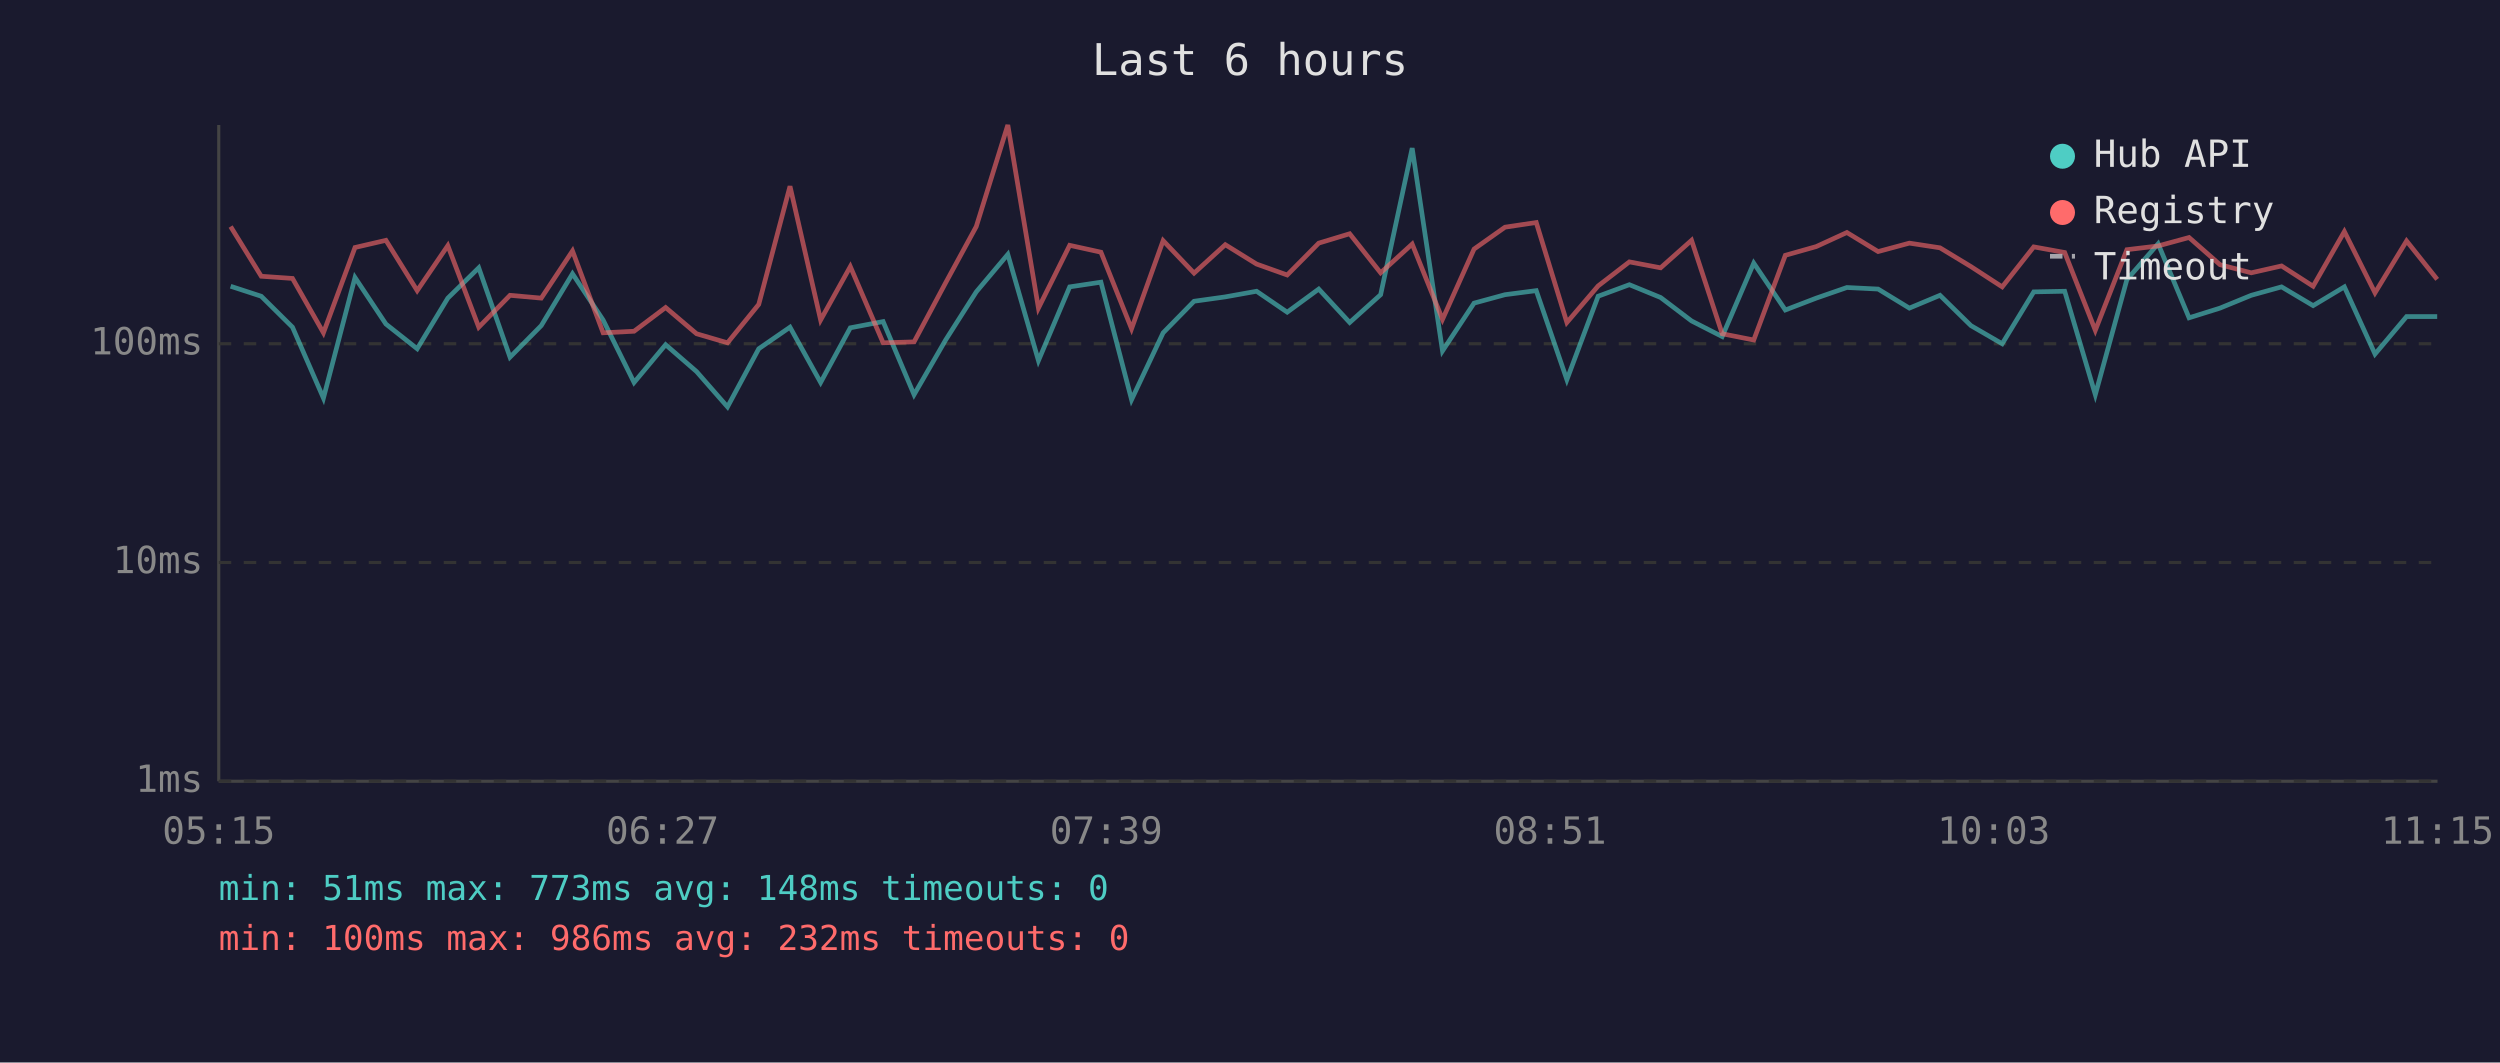
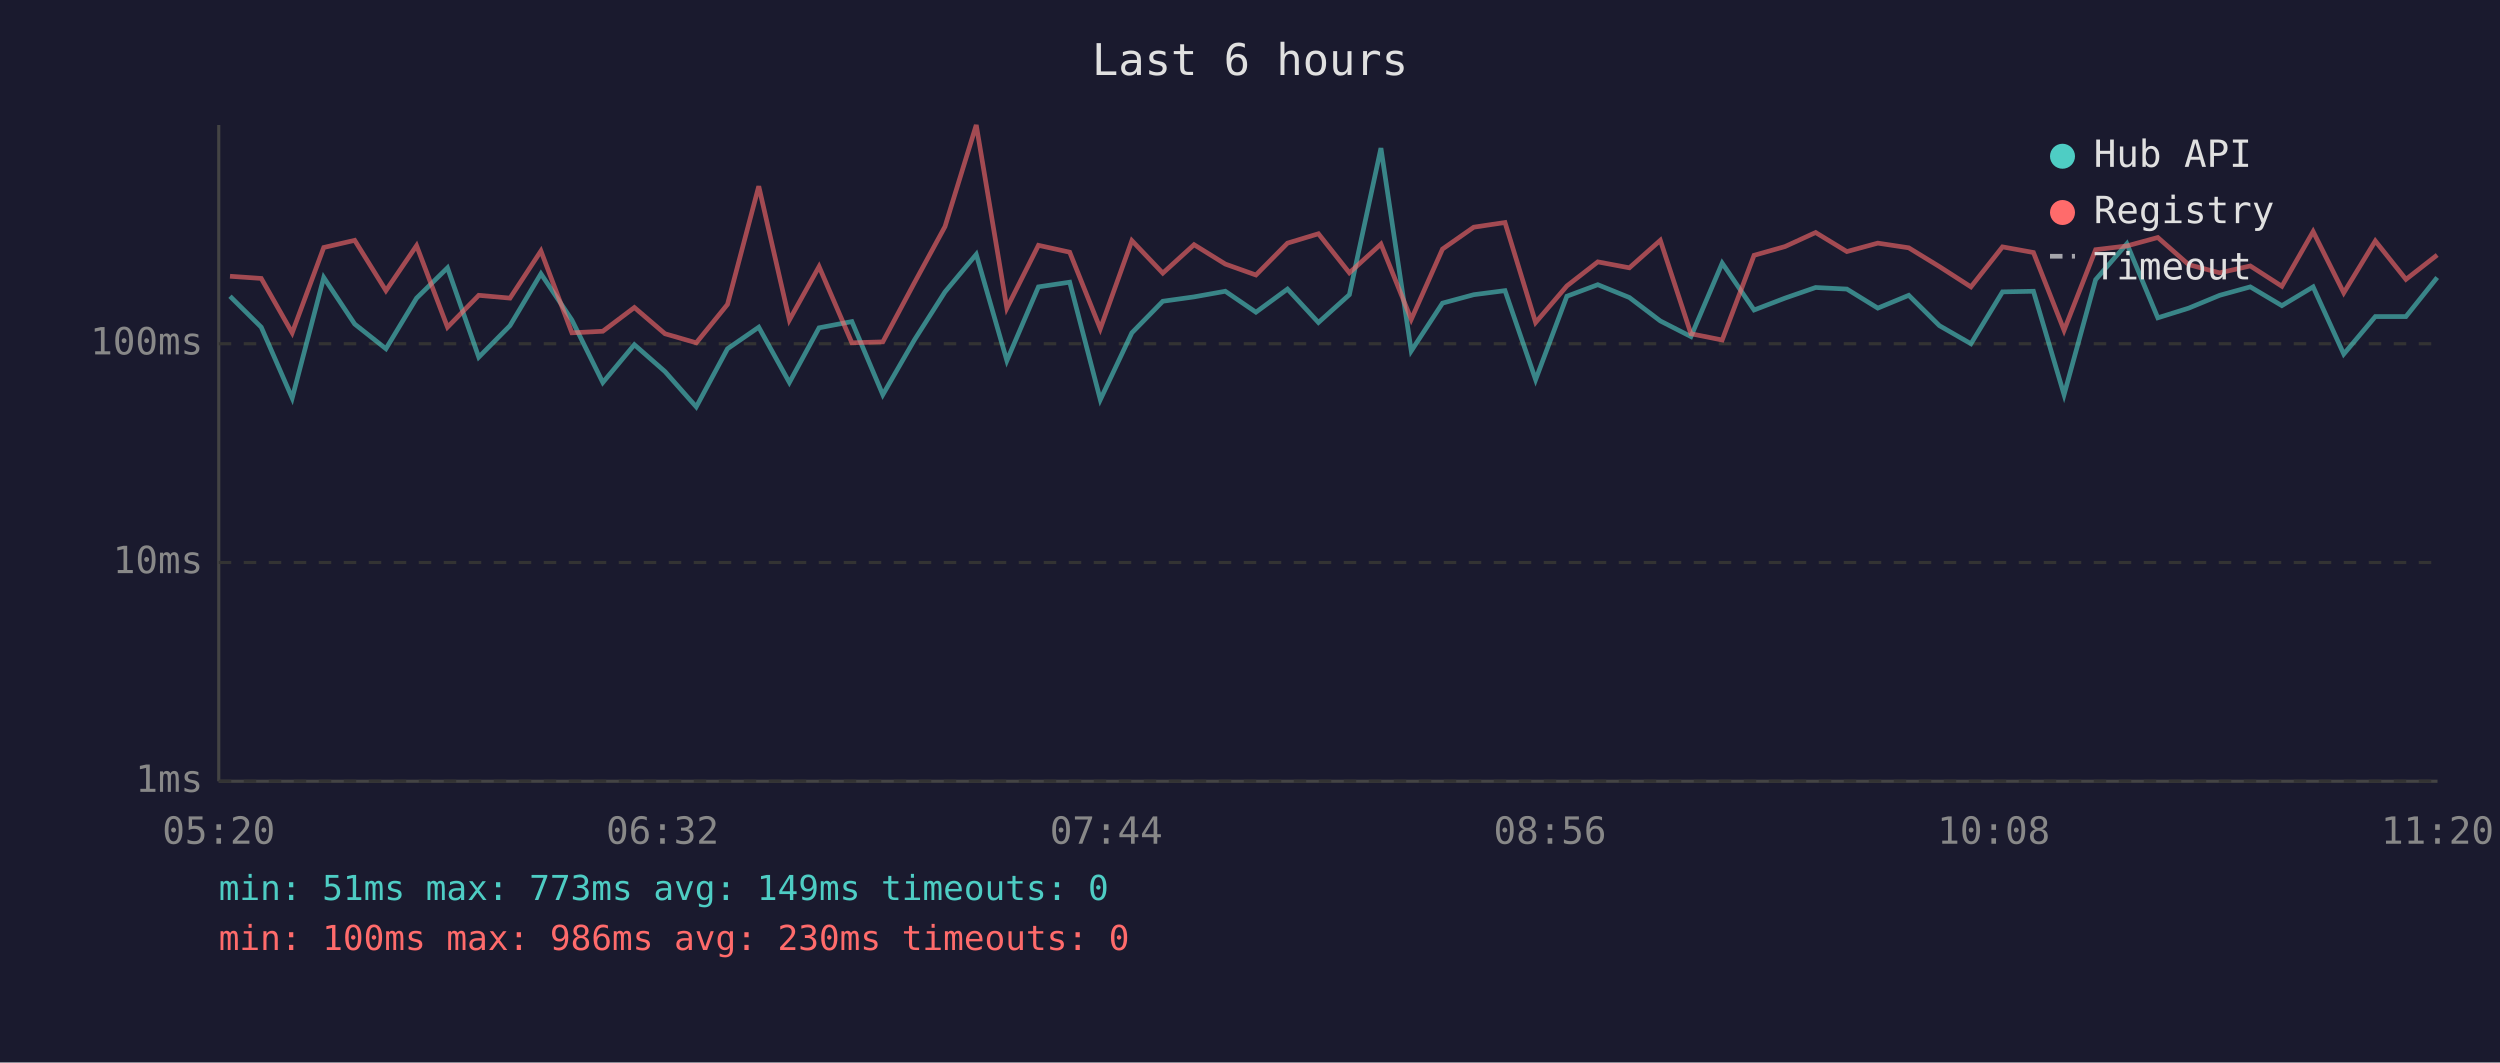
<svg xmlns="http://www.w3.org/2000/svg" viewBox="0 0 800 340" font-family="monospace" font-size="12">
  <rect width="800" height="340" fill="#1a1a2e" />
  <text x="400" y="24" fill="#e0e0e0" font-size="14" text-anchor="middle">Last 6 hours</text>
  <line x1="70" y1="40" x2="70" y2="250" stroke="#444" stroke-width="1" />
  <line x1="70" y1="250" x2="780" y2="250" stroke="#444" stroke-width="1" />
  <line x1="70" y1="250" x2="780" y2="250" stroke="#333" stroke-width="1" stroke-dasharray="4" />
  <text x="65" y="250" fill="#888" text-anchor="end" dominant-baseline="middle">1ms</text>
  <line x1="70" y1="180" x2="780" y2="180" stroke="#333" stroke-width="1" stroke-dasharray="4" />
  <text x="65" y="180" fill="#888" text-anchor="end" dominant-baseline="middle">10ms</text>
  <line x1="70" y1="110" x2="780" y2="110" stroke="#333" stroke-width="1" stroke-dasharray="4" />
  <text x="65" y="110" fill="#888" text-anchor="end" dominant-baseline="middle">100ms</text>
-   <text x="70" y="270" fill="#888" text-anchor="middle">05:15</text>
-   <text x="212" y="270" fill="#888" text-anchor="middle">06:27</text>
-   <text x="354" y="270" fill="#888" text-anchor="middle">07:39</text>
-   <text x="496" y="270" fill="#888" text-anchor="middle">08:51</text>
-   <text x="638" y="270" fill="#888" text-anchor="middle">10:03</text>
-   <text x="780" y="270" fill="#888" text-anchor="middle">11:15</text>
-   <polyline points="73.8,91.6 83.6,94.8 93.6,104.7 103.5,127.4 113.6,88.8 123.5,103.7 133.5,111.6 143.3,95.4 153.2,85.7 163.2,114.3 173.2,104.2 183.2,87.6 193.0,102.4 202.9,122.4 213.0,110.3 222.9,118.9 232.8,130.2 242.8,111.6 252.8,104.7 262.6,122.4 272.1,104.9 282.6,102.9 292.5,126.3 302.6,108.8 312.4,93.4 322.5,81.4 332.3,115.4 342.3,91.8 352.3,90.3 362.1,127.9 372.2,106.5 382.1,96.4 392.1,95.0 402.1,93.2 411.9,99.9 422.0,92.5 431.9,103.2 441.8,94.3 451.9,47.4 461.6,112.3 471.7,97.0 481.6,94.3 491.6,93.0 501.4,121.5 511.4,94.8 521.4,91.1 531.4,95.2 541.3,102.7 551.1,107.7 561.2,84.2 571.3,99.2 581.2,95.4 591.0,92.0 601.0,92.5 611.0,98.6 620.8,94.5 630.7,104.2 640.7,110.0 650.8,93.4 660.7,93.2 670.5,126.3 680.6,89.5 690.6,78.0 700.5,101.7 710.4,98.6 720.4,94.5 730.1,91.8 740.2,97.8 750.2,91.8 760.0,113.3 770.1,101.3 779.9,101.3" fill="none" stroke="#4ecdc4" stroke-width="1.5" opacity="0.6" />
-   <polyline points="73.8,72.5 83.6,88.4 93.6,89.1 103.5,106.5 113.6,79.2 123.5,76.9 133.5,93.0 143.3,78.6 153.2,104.7 163.2,94.5 173.2,95.4 183.2,80.3 193.0,106.5 202.9,106.0 213.0,98.4 222.9,106.8 232.8,109.7 242.8,97.4 252.8,59.6 262.6,102.4 272.1,85.3 282.6,109.7 292.5,109.4 302.6,90.5 312.4,72.5 322.5,40.0 332.3,98.6 342.3,78.5 352.3,80.7 362.1,105.2 372.2,77.0 382.1,87.4 392.1,78.3 402.1,84.5 411.9,88.0 422.0,77.8 431.9,74.8 441.8,87.3 451.9,78.1 461.6,102.2 471.7,79.7 481.6,72.7 491.6,71.2 501.4,103.2 511.4,91.5 521.4,83.8 531.4,85.7 541.3,76.9 551.1,106.8 561.2,108.8 571.3,81.7 581.2,78.9 591.0,74.4 601.0,80.5 611.0,77.8 620.8,79.3 630.7,85.3 640.7,91.8 650.8,79.0 660.7,80.8 670.5,105.7 680.6,79.9 690.6,78.7 700.5,76.0 710.4,84.7 720.4,87.3 730.1,85.1 740.2,91.6 750.2,74.1 760.0,93.7 770.1,77.1 779.9,89.4" fill="none" stroke="#ff6b6b" stroke-width="1.5" opacity="0.6" />
+   <text x="70" y="270" fill="#888" text-anchor="middle">05:20</text>
+   <text x="212" y="270" fill="#888" text-anchor="middle">06:32</text>
+   <text x="354" y="270" fill="#888" text-anchor="middle">07:44</text>
+   <text x="496" y="270" fill="#888" text-anchor="middle">08:56</text>
+   <text x="638" y="270" fill="#888" text-anchor="middle">10:08</text>
+   <text x="780" y="270" fill="#888" text-anchor="middle">11:20</text>
+   <polyline points="73.6,94.8 83.6,104.7 93.5,127.4 103.6,88.8 113.5,103.7 123.5,111.6 133.3,95.4 143.2,85.7 153.2,114.3 163.2,104.2 173.1,87.6 183.0,102.4 192.9,122.4 203.0,110.3 212.8,118.9 222.8,130.2 232.8,111.6 242.8,104.7 252.6,122.4 262.1,104.9 272.6,102.9 282.5,126.3 292.6,108.8 302.4,93.4 312.4,81.4 322.2,115.4 332.3,91.8 342.3,90.3 352.1,127.9 362.2,106.5 372.1,96.4 382.1,95.0 392.1,93.2 401.9,99.9 412.0,92.5 421.9,103.2 431.8,94.3 441.9,47.4 451.6,112.3 461.6,97.0 471.6,94.3 481.6,93.0 491.4,121.5 501.4,94.8 511.3,91.1 521.4,95.2 531.3,102.7 541.1,107.7 551.1,84.2 561.3,99.2 571.2,95.4 581.0,92.0 591.0,92.5 600.9,98.6 610.8,94.5 620.6,104.2 630.7,110.0 640.8,93.4 650.7,93.2 660.5,126.3 670.6,89.5 680.6,78.0 690.5,101.7 700.4,98.6 710.3,94.5 720.1,91.8 730.2,97.8 740.2,91.8 750.0,113.3 760.1,101.3 769.9,101.3 779.9,88.8" fill="none" stroke="#4ecdc4" stroke-width="1.5" opacity="0.6" />
+   <polyline points="73.6,88.4 83.6,89.1 93.5,106.5 103.6,79.2 113.5,76.9 123.5,93.0 133.3,78.6 143.2,104.7 153.2,94.5 163.2,95.4 173.1,80.3 183.0,106.5 192.9,106.0 203.0,98.4 212.8,106.8 222.8,109.7 232.8,97.4 242.8,59.6 252.6,102.4 262.1,85.3 272.6,109.7 282.5,109.4 292.6,90.5 302.4,72.5 312.4,40.0 322.2,98.6 332.3,78.5 342.3,80.7 352.1,105.2 362.2,77.0 372.1,87.4 382.1,78.3 392.1,84.5 401.9,88.0 412.0,77.8 421.9,74.8 431.8,87.3 441.9,78.1 451.6,102.2 461.6,79.7 471.6,72.7 481.6,71.2 491.4,103.2 501.4,91.5 511.3,83.8 521.4,85.7 531.3,76.9 541.1,106.8 551.1,108.8 561.3,81.7 571.2,78.9 581.0,74.4 591.0,80.5 600.9,77.8 610.8,79.3 620.6,85.3 630.7,91.8 640.8,79.0 650.7,80.8 660.5,105.7 670.6,79.9 680.6,78.7 690.5,76.0 700.4,84.7 710.3,87.3 720.1,85.1 730.2,91.6 740.2,74.1 750.0,93.7 760.1,77.1 769.9,89.4 779.9,81.6" fill="none" stroke="#ff6b6b" stroke-width="1.5" opacity="0.6" />
  <circle cx="660" cy="50" r="4" fill="#4ecdc4" />
  <text x="670" y="50" fill="#e0e0e0" dominant-baseline="middle">Hub API</text>
  <circle cx="660" cy="68" r="4" fill="#ff6b6b" />
  <text x="670" y="68" fill="#e0e0e0" dominant-baseline="middle">Registry</text>
  <line x1="656" y1="82" x2="664" y2="82" stroke="#e0e0e0" stroke-width="1.5" stroke-dasharray="4,3" opacity="0.7" />
  <text x="670" y="86" fill="#e0e0e0" dominant-baseline="middle">Timeout</text>
-   <text x="70" y="288" fill="#4ecdc4" font-size="11">min: 51ms  max: 773ms  avg: 148ms  timeouts: 0</text>
-   <text x="70" y="304" fill="#ff6b6b" font-size="11">min: 100ms  max: 986ms  avg: 232ms  timeouts: 0</text>
+   <text x="70" y="288" fill="#4ecdc4" font-size="11">min: 51ms  max: 773ms  avg: 149ms  timeouts: 0</text>
+   <text x="70" y="304" fill="#ff6b6b" font-size="11">min: 100ms  max: 986ms  avg: 230ms  timeouts: 0</text>
</svg>
